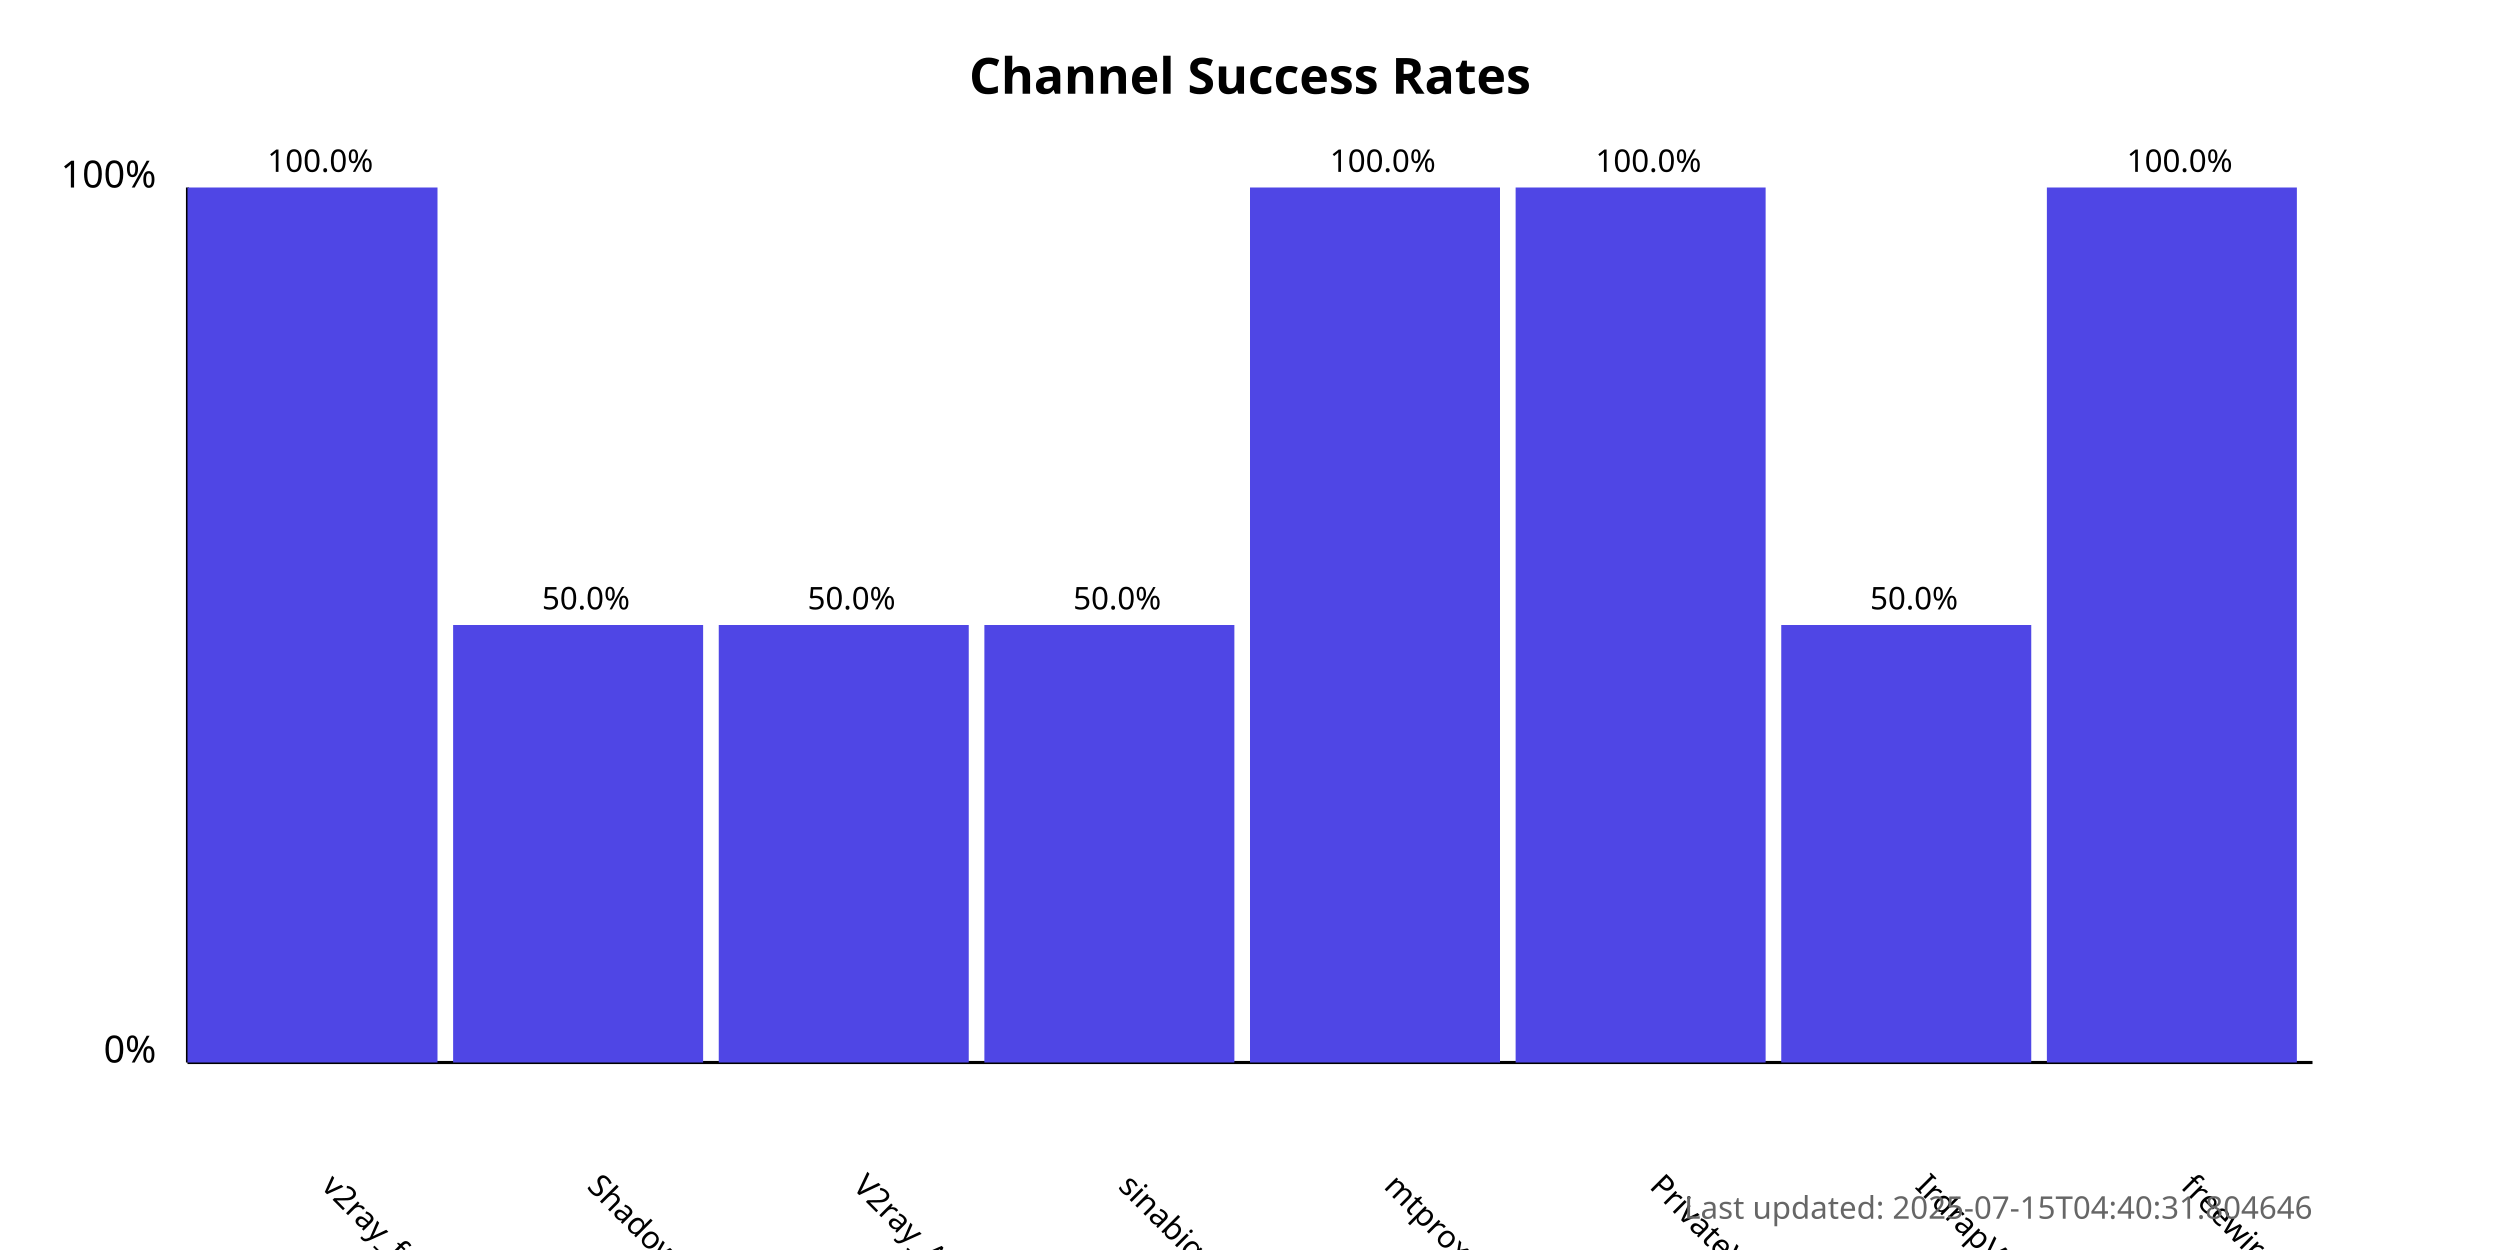
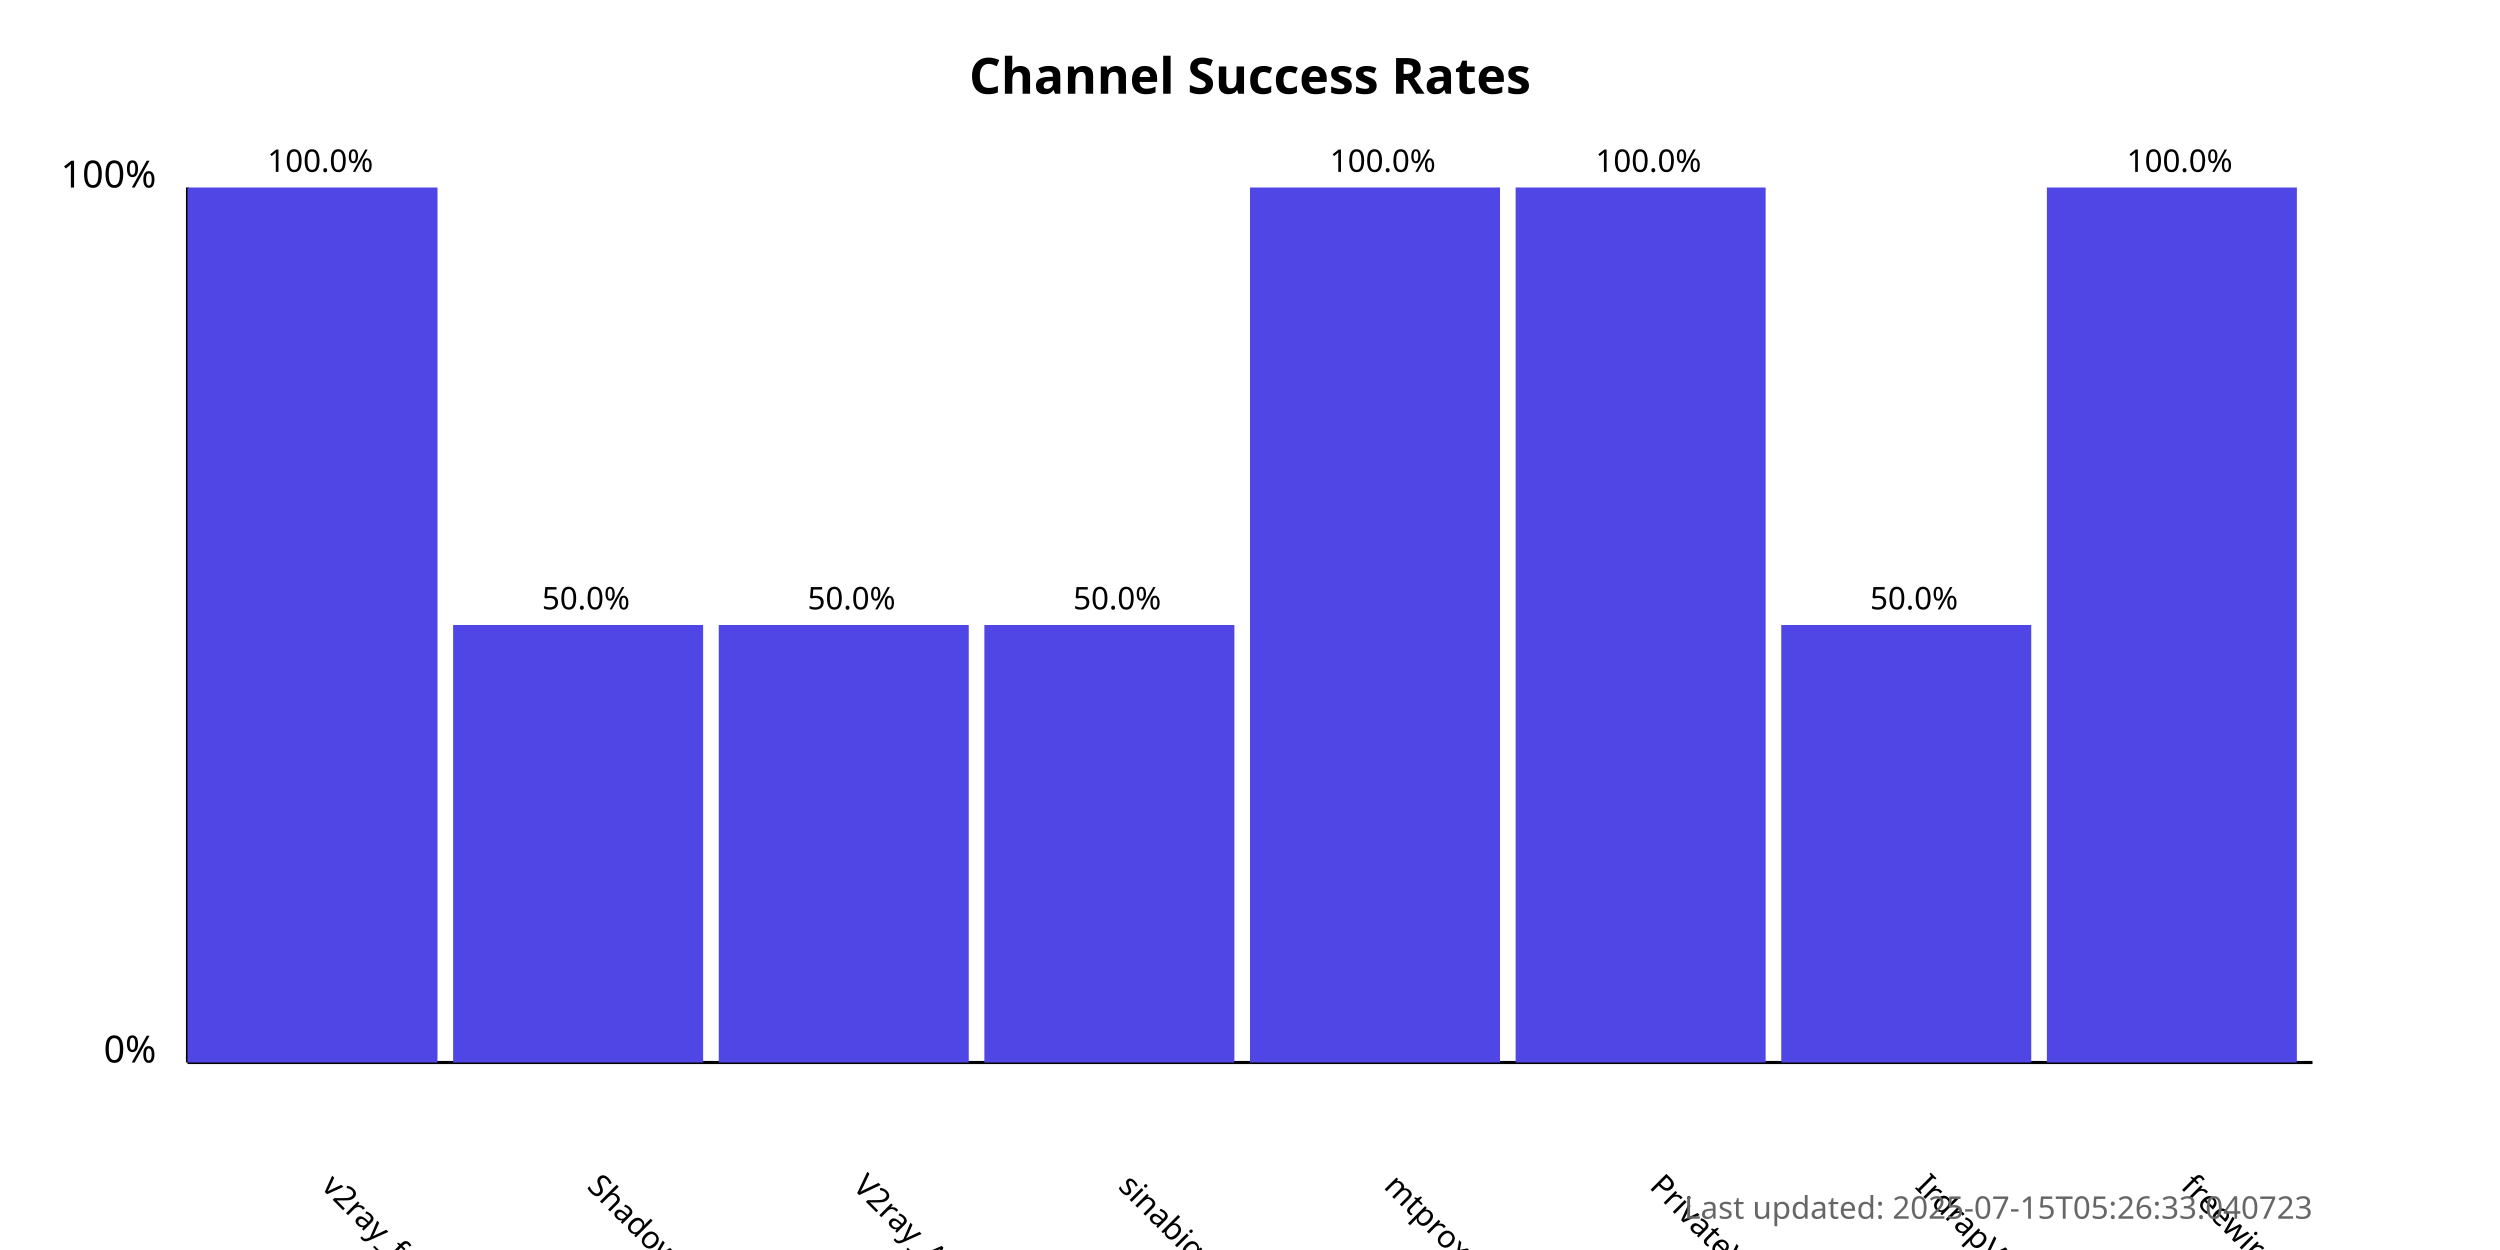
<svg xmlns="http://www.w3.org/2000/svg" width="800" height="400">
  <style>
            .chart-title { font: bold 16px sans-serif; }
            .axis-label { font: 12px sans-serif; }
            .tick-label { font: 10px sans-serif; }
            .bar { fill: #4f46e5; }
            .bar:hover { fill: #6366f1; }
            .timestamp { font: 10px sans-serif; fill: #666; }
        </style>
  <text x="400.0" y="30" text-anchor="middle" class="chart-title">
            Channel Success Rates
        </text>
  <line x1="60" y1="340" x2="60" y2="60" stroke="black" stroke-width="1" />
  <line x1="60" y1="340" x2="740" y2="340" stroke="black" stroke-width="1" />
  <text x="50" y="340" text-anchor="end" class="axis-label">0%</text>
  <text x="50" y="60" text-anchor="end" class="axis-label">100%</text>
  <g>
    <rect x="60" y="60.0" width="80.0" height="280.0" class="bar" />
    <text x="102.5" y="380" transform="rotate(45, 102.5, 380)" text-anchor="start" class="tick-label">
                v2ray_free_conf
            </text>
    <text x="102.5" y="55.0" text-anchor="middle" class="tick-label">
                100.0%
            </text>
  </g>
  <g>
    <rect x="145.0" y="200.0" width="80.0" height="140.0" class="bar" />
    <text x="187.5" y="380" transform="rotate(45, 187.5, 380)" text-anchor="start" class="tick-label">
                ShadowProxy66
            </text>
    <text x="187.5" y="195.0" text-anchor="middle" class="tick-label">
                50.0%
            </text>
  </g>
  <g>
    <rect x="230.0" y="200.0" width="80.0" height="140.0" class="bar" />
    <text x="272.5" y="380" transform="rotate(45, 272.5, 380)" text-anchor="start" class="tick-label">
                V2ray_Alpha
            </text>
    <text x="272.5" y="195.0" text-anchor="middle" class="tick-label">
                50.0%
            </text>
  </g>
  <g>
    <rect x="315.0" y="200.0" width="80.0" height="140.0" class="bar" />
    <text x="357.5" y="380" transform="rotate(45, 357.5, 380)" text-anchor="start" class="tick-label">
                sinabigo
            </text>
    <text x="357.5" y="195.0" text-anchor="middle" class="tick-label">
                50.0%
            </text>
  </g>
  <g>
    <rect x="400.0" y="60.0" width="80.0" height="280.0" class="bar" />
    <text x="442.5" y="380" transform="rotate(45, 442.5, 380)" text-anchor="start" class="tick-label">
                mtproxy_lists
            </text>
    <text x="442.5" y="55.0" text-anchor="middle" class="tick-label">
                100.0%
            </text>
  </g>
  <g>
    <rect x="485.0" y="60.0" width="80.0" height="280.0" class="bar" />
    <text x="527.5" y="380" transform="rotate(45, 527.5, 380)" text-anchor="start" class="tick-label">
                PrivateVPNs
            </text>
    <text x="527.5" y="55.0" text-anchor="middle" class="tick-label">
                100.0%
            </text>
  </g>
  <g>
    <rect x="570.0" y="200.0" width="80.0" height="140.0" class="bar" />
    <text x="612.5" y="380" transform="rotate(45, 612.5, 380)" text-anchor="start" class="tick-label">
                IrdrapVPNnews
            </text>
    <text x="612.5" y="195.0" text-anchor="middle" class="tick-label">
                50.0%
            </text>
  </g>
  <g>
    <rect x="655.0" y="60.0" width="80.0" height="280.0" class="bar" />
    <text x="697.5" y="380" transform="rotate(45, 697.5, 380)" text-anchor="start" class="tick-label">
                freewireguard
            </text>
    <text x="697.5" y="55.0" text-anchor="middle" class="tick-label">
                100.0%
            </text>
  </g>
  <text x="740" y="390" text-anchor="end" class="timestamp">
-             Last updated: 2025-07-15T04:40:31.804646
+             Last updated: 2025-07-15T05:26:33.040723
        </text>
</svg>
